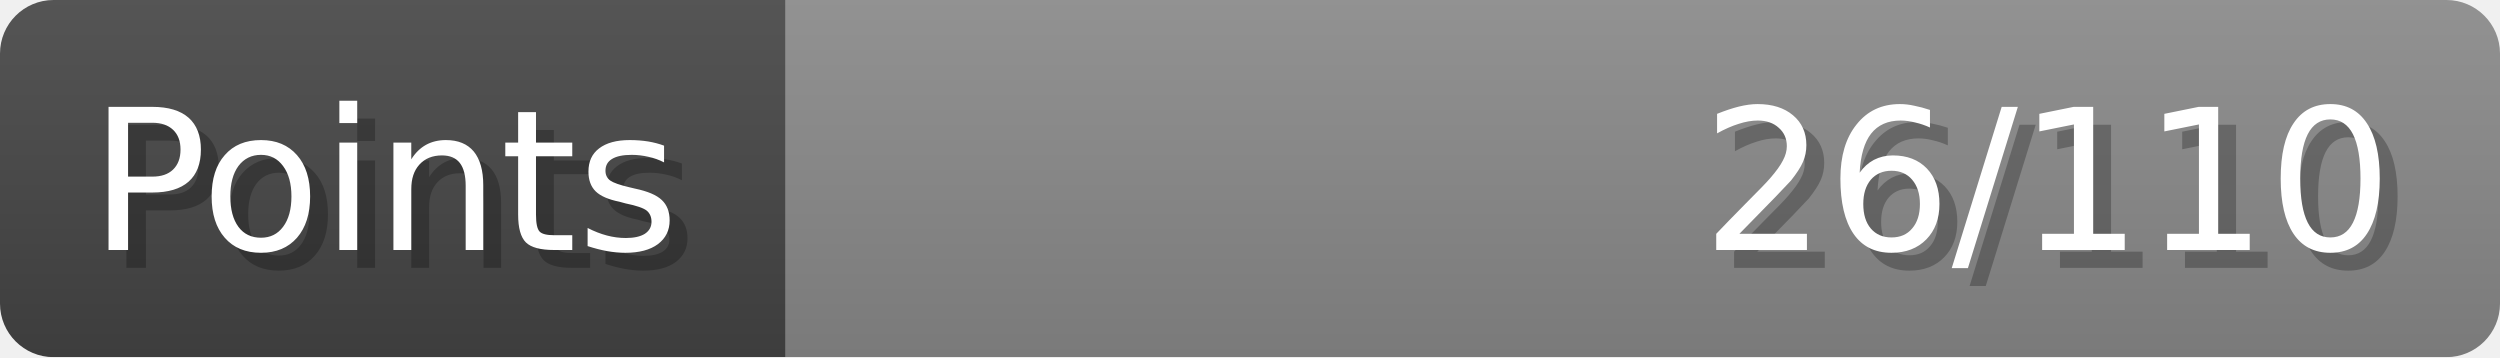
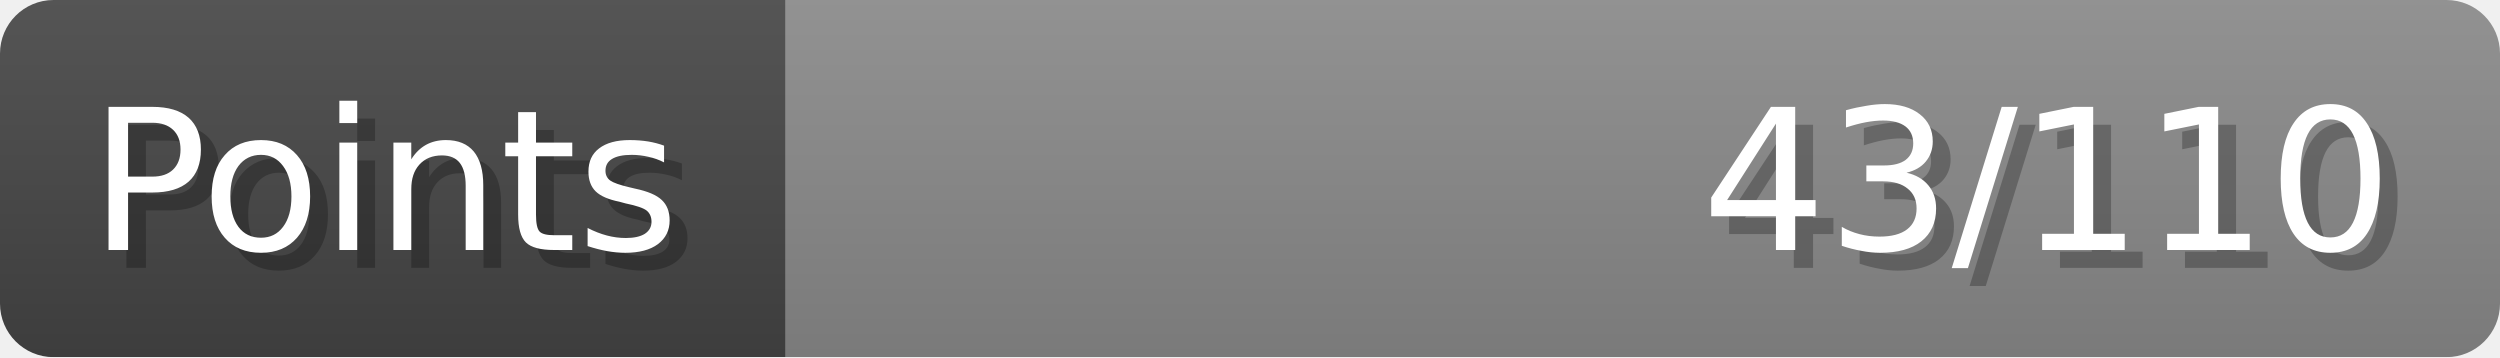
- <svg xmlns="http://www.w3.org/2000/svg" width="140px" height="20px" role="img" aria-label="Points: 26/110">
+ <svg xmlns="http://www.w3.org/2000/svg" width="140px" height="20px" role="img" aria-label="Points: 43/110">
  <linearGradient id="a" x2="0" y2="100%">
    <stop offset="0" stop-opacity=".1" stop-color="#EEE" />
    <stop offset="1" stop-opacity=".1" />
  </linearGradient>
  <mask id="m">
    <rect width="100%" height="100%" rx="3" fill="#FFF" />
  </mask>
  <g mask="url(#m)">
    <rect x="0" y="0" width="44" height="20" fill="#444" />
    <svg x="44" y="0" width="96" height="20">
      <rect width="100%" height="100%" fill="#888888" />
      <rect width="0%" height="100%" fill="#33CC11" transform="">
-         <animate attributeName="width" begin="0.5s" dur="600ms" from="0%" to="23%" repeatCount="1" fill="freeze" calcMode="spline" keyTimes="0; 1" keySplines="0.3, 0.61, 0.355, 1" />
+         <animate attributeName="width" begin="0.5s" dur="600ms" from="0%" to="39%" repeatCount="1" fill="freeze" calcMode="spline" keyTimes="0; 1" keySplines="0.3, 0.61, 0.355, 1" />
      </rect>
    </svg>
    <rect width="140" height="20" fill="url(#a)" />
  </g>
  <g aria-hidden="true" font-size="11" font-family="Verdana, DejaVu Sans, sans-serif" fill="#FFFFFF">
    <text x="6" y="15" fill="#000" opacity="0.25">Points</text>
    <text x="5" y="14">Points</text>
-     <text x="135" y="15" fill="#000" opacity="0.25" text-anchor="end">26/110</text>
-     <text x="134" y="14" text-anchor="end">26/110</text>
+     <text x="135" y="15" fill="#000" opacity="0.25" text-anchor="end">43/110</text>
+     <text x="134" y="14" text-anchor="end">43/110</text>
  </g>
</svg>
